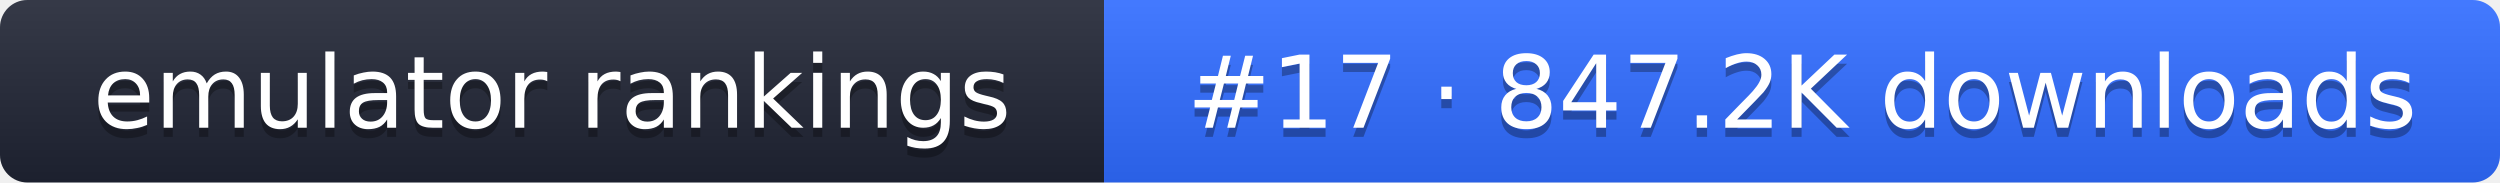
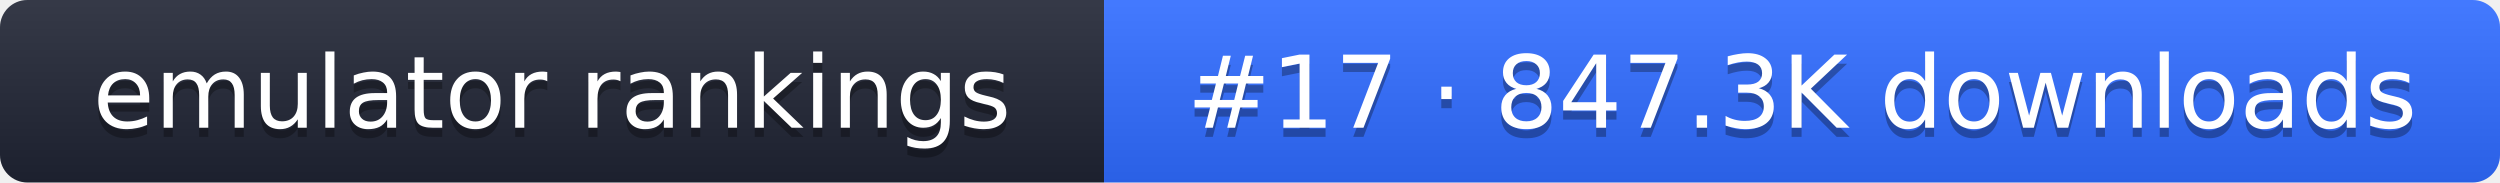
- <svg xmlns="http://www.w3.org/2000/svg" width="274" height="20" role="img" aria-label="emulator rankings: #17 · 847.2K downloads">
+ <svg xmlns="http://www.w3.org/2000/svg" width="274" height="20" role="img" aria-label="emulator rankings: #17 · 847.3K downloads">
  <linearGradient id="g" x2="0" y2="100%">
    <stop offset="0" stop-color="#fff" stop-opacity=".1" />
    <stop offset="1" stop-opacity=".1" />
  </linearGradient>
  <clipPath id="r">
    <rect width="274" height="20" rx="3" fill="#fff" />
  </clipPath>
  <g clip-path="url(#r)">
    <rect width="121" height="20" fill="#1f2433" />
    <rect x="121" width="153" height="20" fill="#2f6bff" />
    <rect width="274" height="20" fill="url(#g)" />
  </g>
  <g fill="#fff" text-anchor="middle" font-family="Verdana,DejaVu Sans,sans-serif" font-size="11">
    <text x="60.5" y="15" fill="#010101" fill-opacity=".3">emulator rankings</text>
    <text x="60.5" y="14">emulator rankings</text>
-     <text x="197.5" y="15" fill="#010101" fill-opacity=".3">#17 · 847.2K downloads</text>
-     <text x="197.5" y="14">#17 · 847.2K downloads</text>
+     <text x="197.5" y="15" fill="#010101" fill-opacity=".3">#17 · 847.3K downloads</text>
+     <text x="197.5" y="14">#17 · 847.3K downloads</text>
  </g>
</svg>
